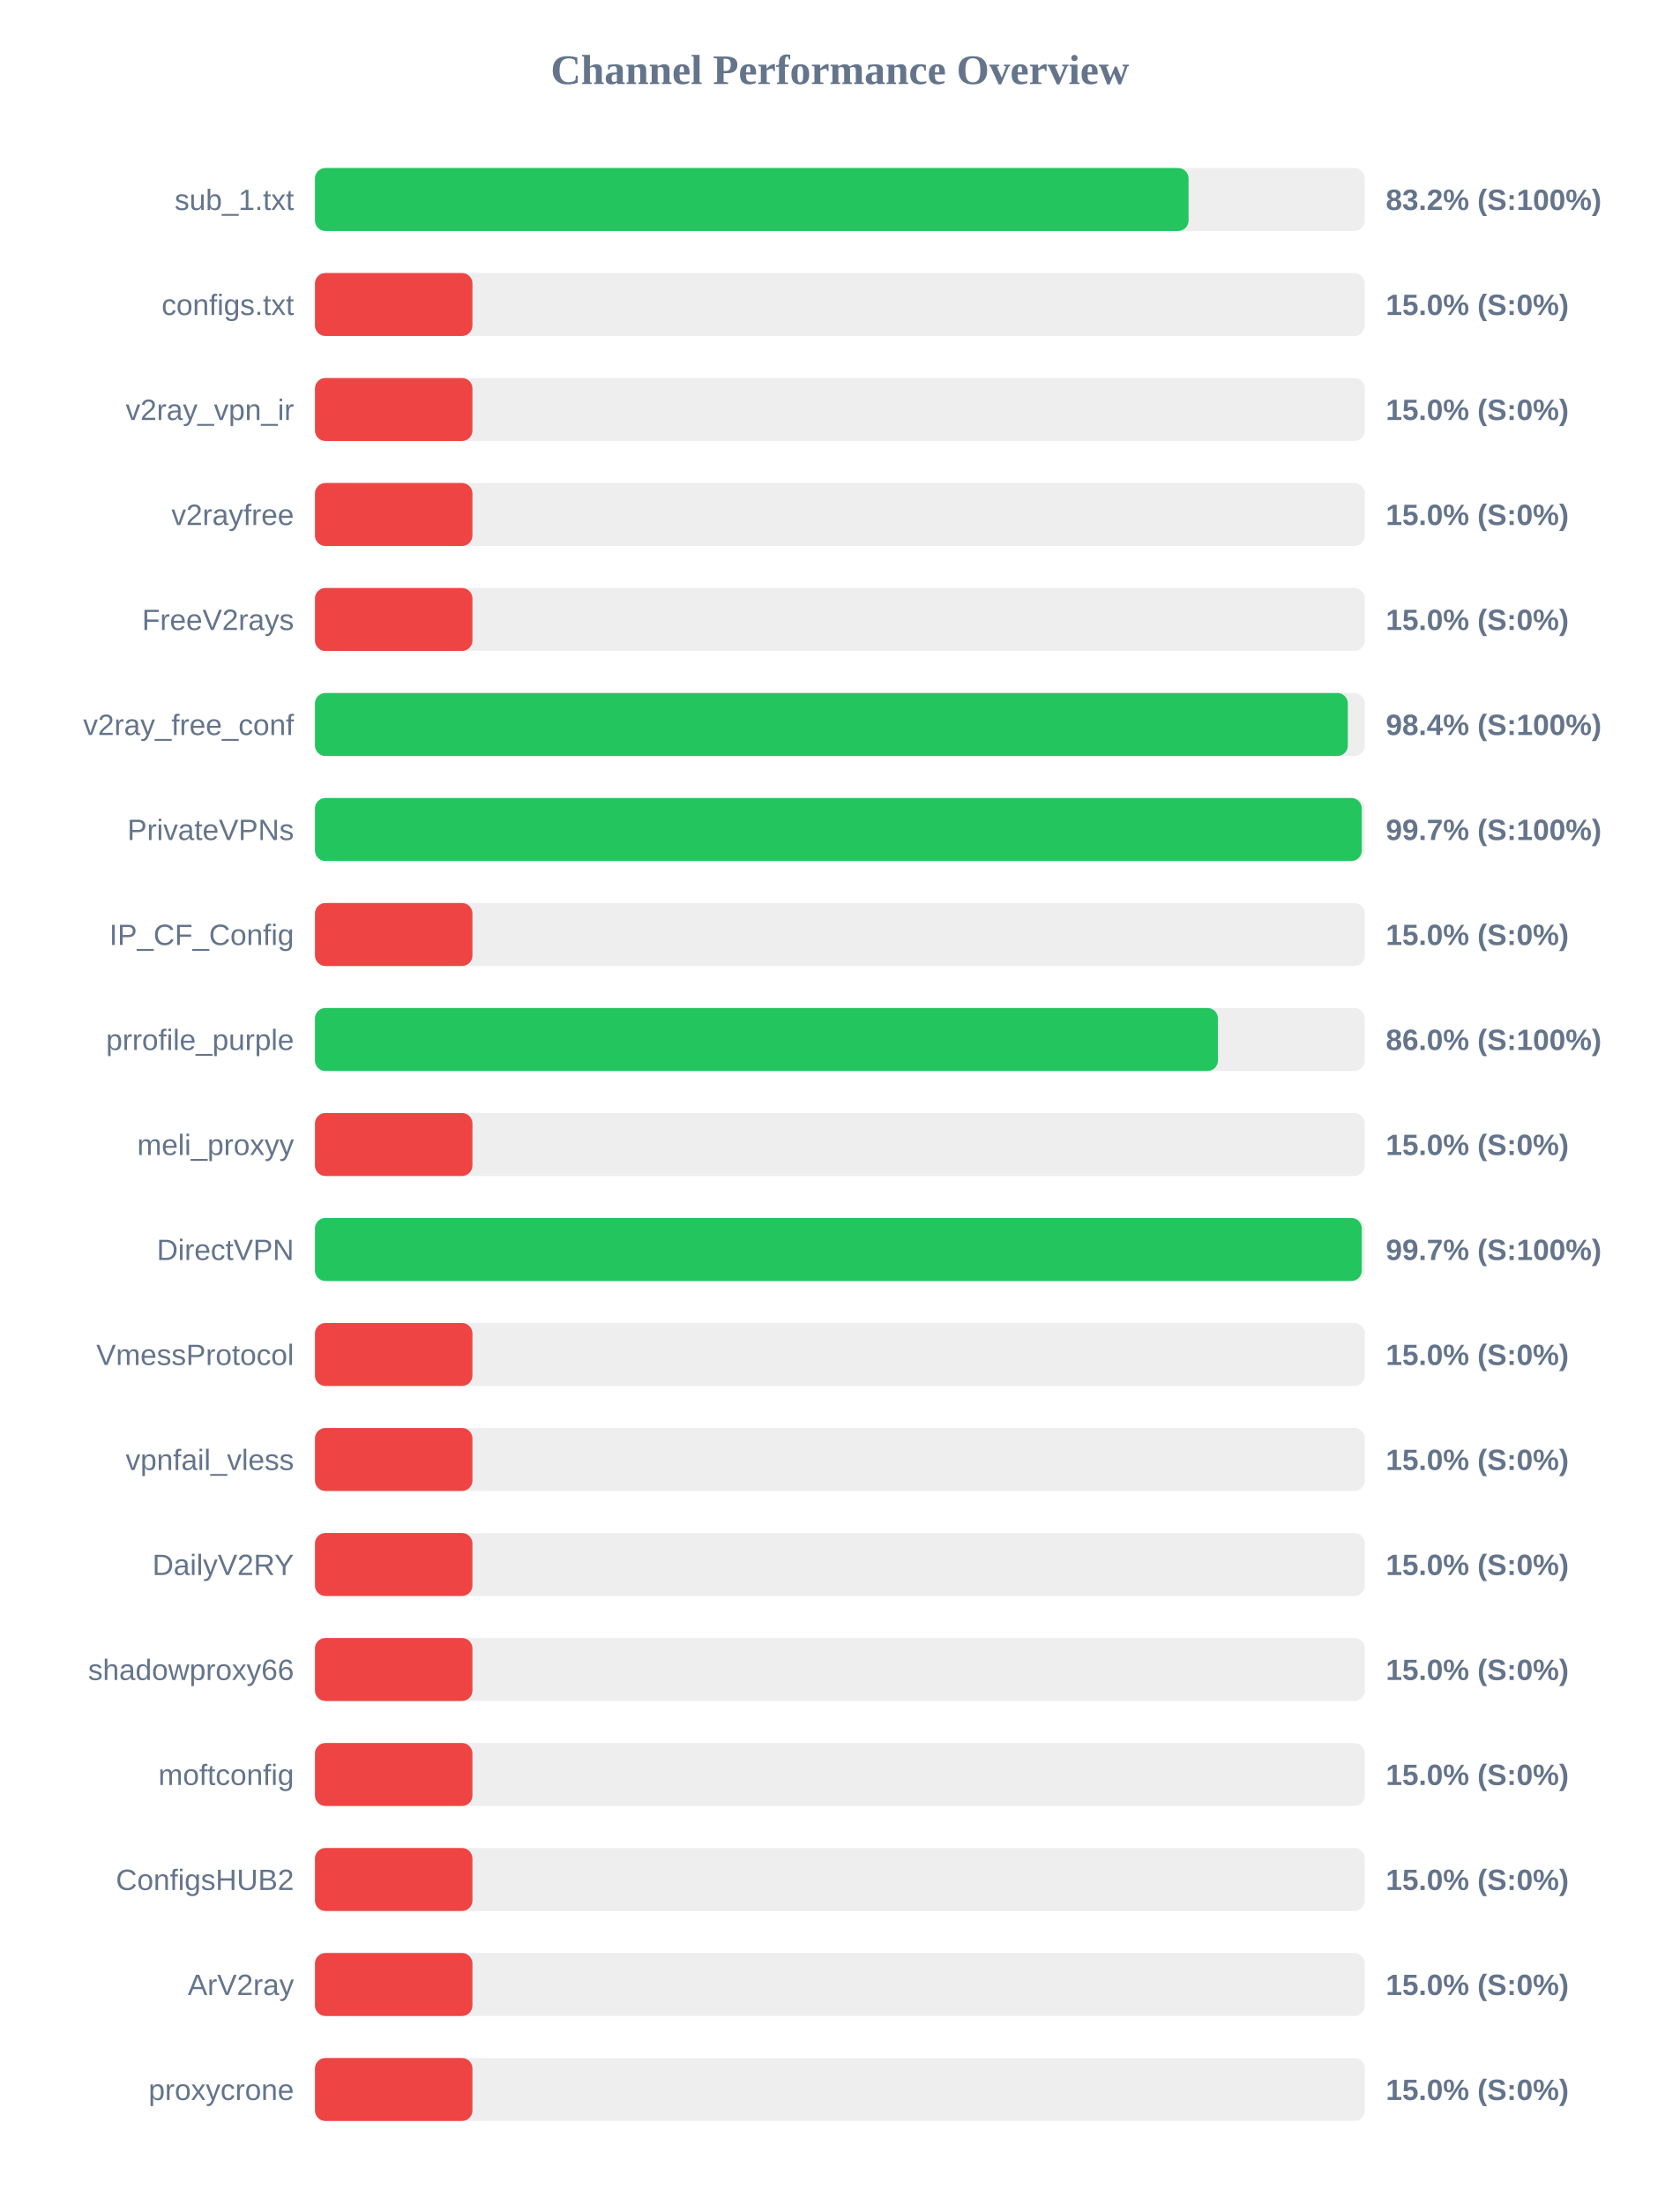
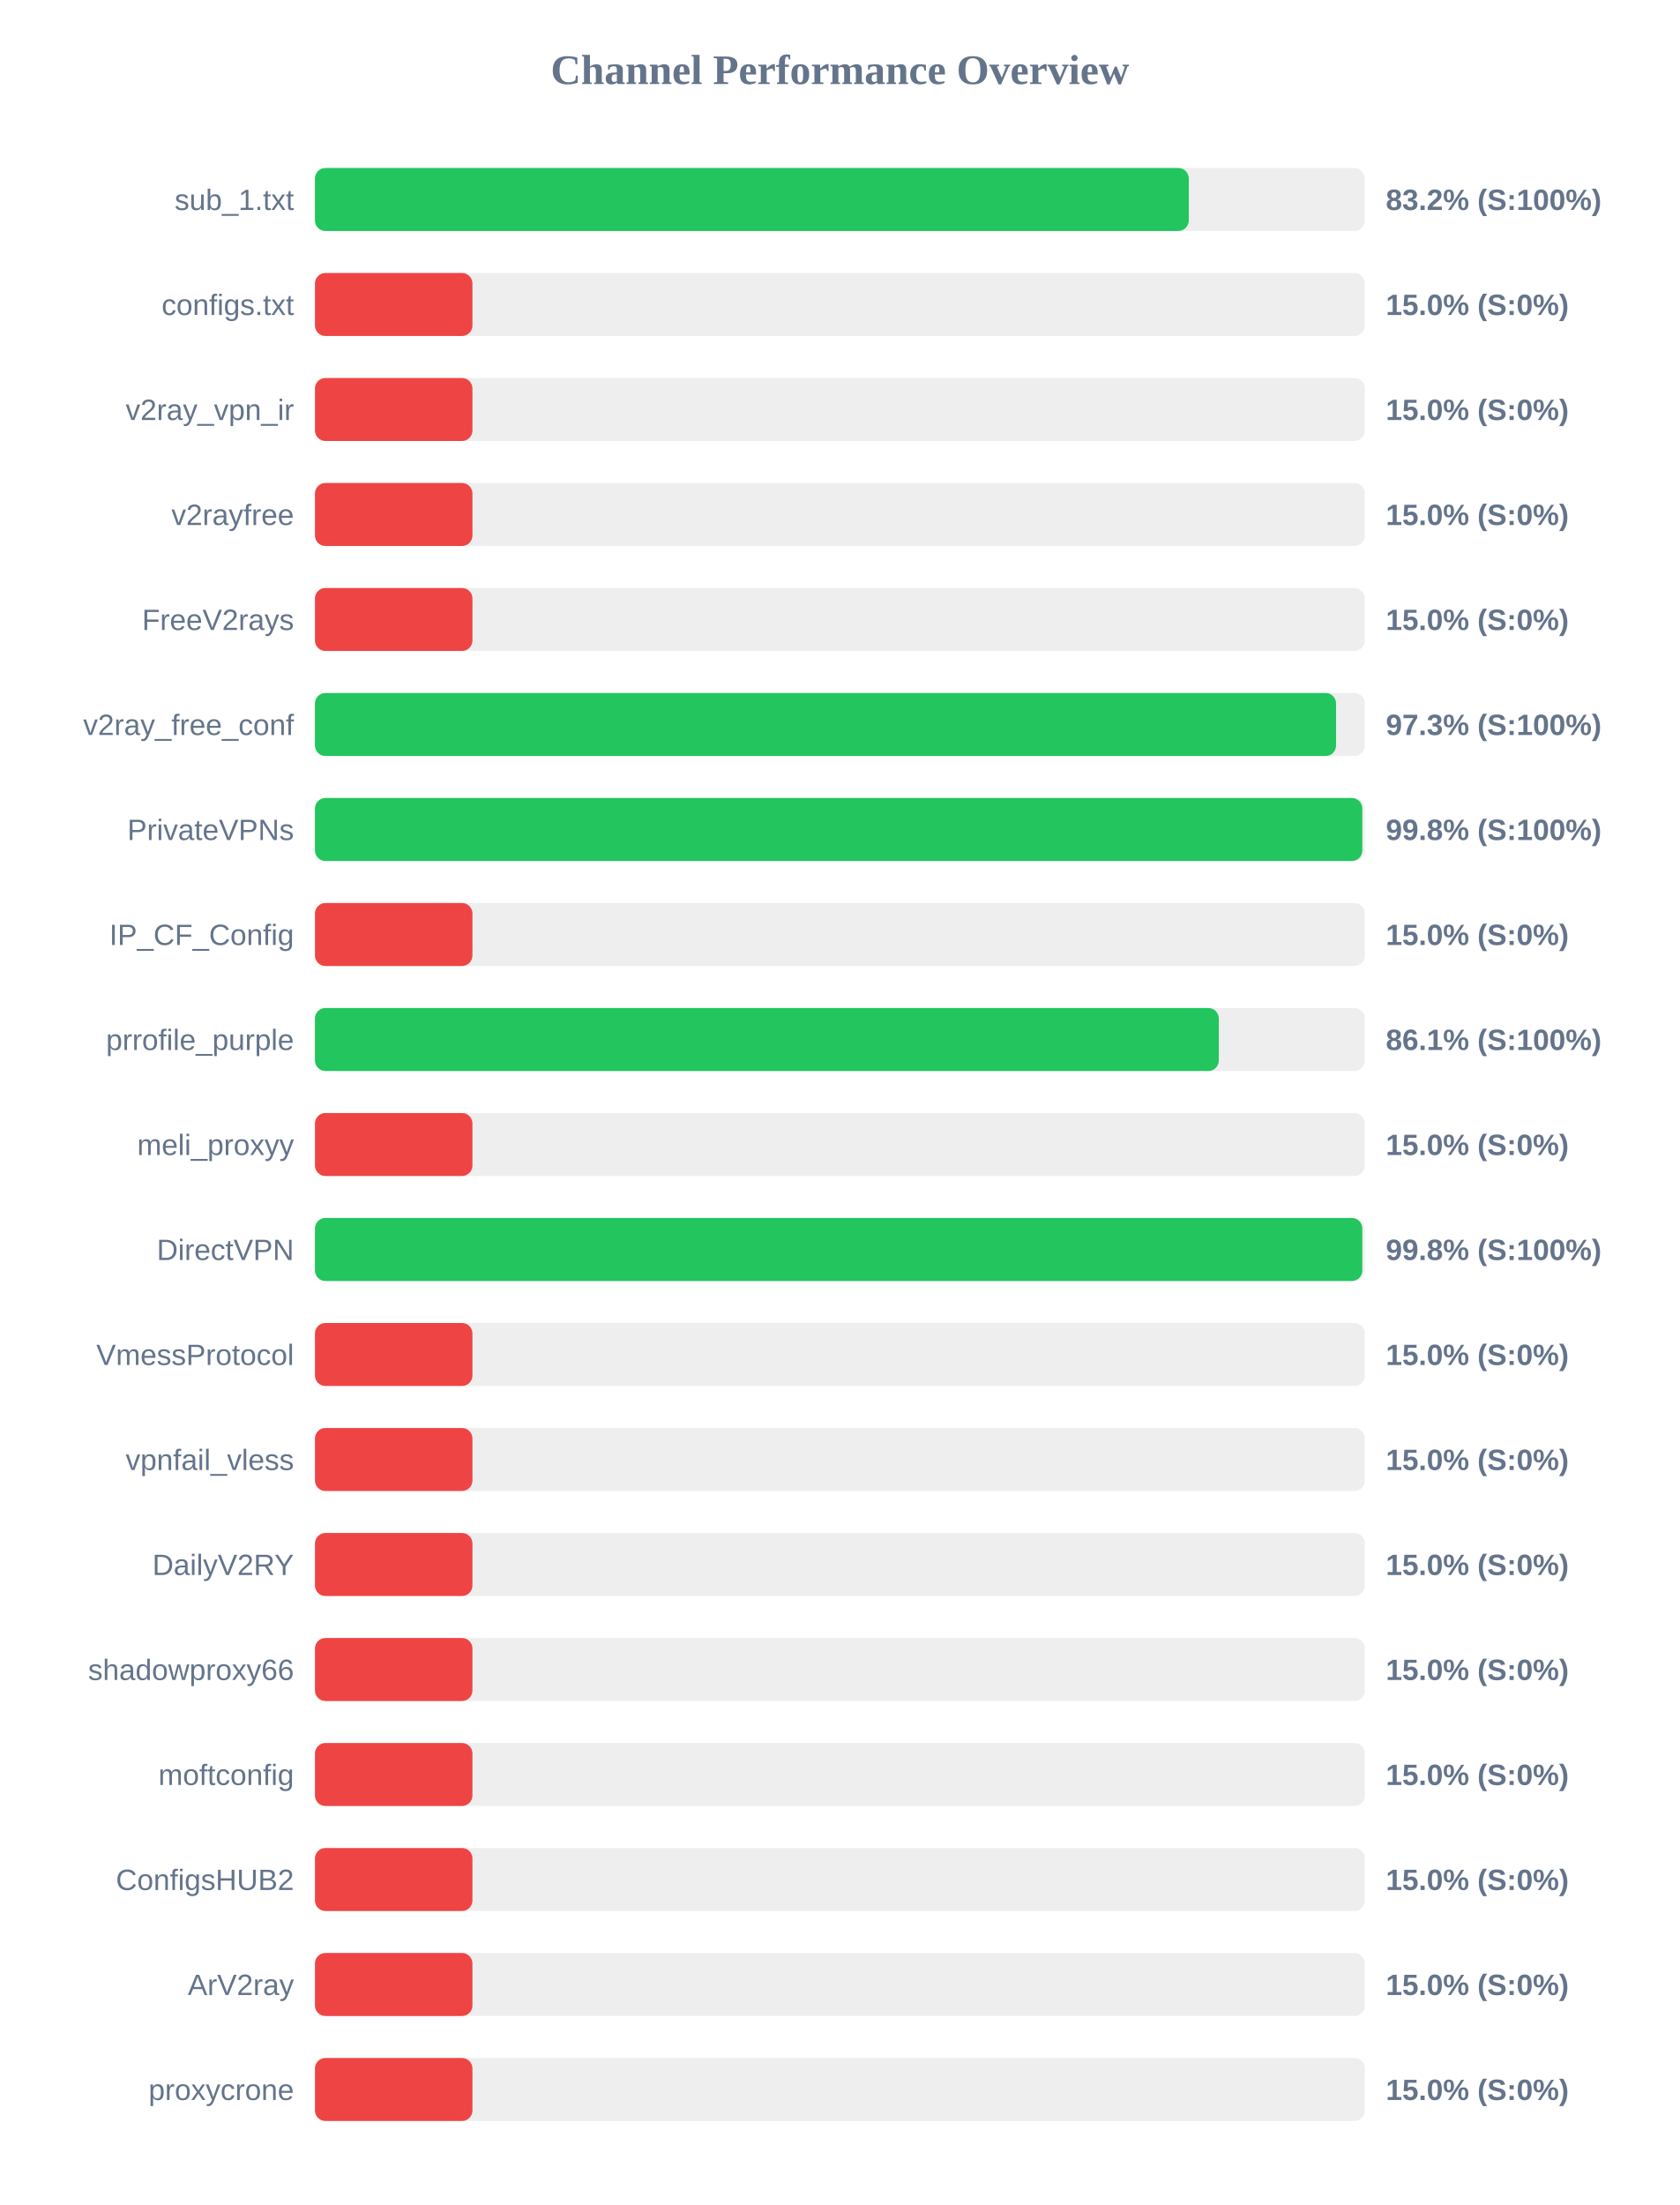
<svg xmlns="http://www.w3.org/2000/svg" width="800" height="1050" version="1.1">
  <style>
        .row { font: 14px Arial; fill: #64748b; }
        .score { font: bold 14px Arial; fill: #64748b; }
    </style>
  <text x="400" y="40" text-anchor="middle" font-size="20px" font-weight="bold" fill="#64748b">Channel Performance Overview</text>
  <rect x="150" y="80" width="500" height="30" fill="#eee" rx="5" />
-   <rect x="150" y="80" width="416.05" height="30" fill="#22c55e" rx="5" />
+   <rect x="150" y="80" width="416.15" height="30" fill="#22c55e" rx="5" />
  <text x="140" y="100" text-anchor="end" class="row">sub_1.txt</text>
  <text x="660" y="100" text-anchor="start" class="score">83.2% (S:100%)</text>
  <rect x="150" y="130" width="500" height="30" fill="#eee" rx="5" />
  <rect x="150" y="130" width="75.0" height="30" fill="#ef4444" rx="5" />
  <text x="140" y="150" text-anchor="end" class="row">configs.txt</text>
  <text x="660" y="150" text-anchor="start" class="score">15.0% (S:0%)</text>
  <rect x="150" y="180" width="500" height="30" fill="#eee" rx="5" />
  <rect x="150" y="180" width="75.0" height="30" fill="#ef4444" rx="5" />
  <text x="140" y="200" text-anchor="end" class="row">v2ray_vpn_ir</text>
  <text x="660" y="200" text-anchor="start" class="score">15.0% (S:0%)</text>
  <rect x="150" y="230" width="500" height="30" fill="#eee" rx="5" />
  <rect x="150" y="230" width="75.0" height="30" fill="#ef4444" rx="5" />
  <text x="140" y="250" text-anchor="end" class="row">v2rayfree</text>
  <text x="660" y="250" text-anchor="start" class="score">15.0% (S:0%)</text>
  <rect x="150" y="280" width="500" height="30" fill="#eee" rx="5" />
  <rect x="150" y="280" width="75.0" height="30" fill="#ef4444" rx="5" />
  <text x="140" y="300" text-anchor="end" class="row">FreeV2rays</text>
  <text x="660" y="300" text-anchor="start" class="score">15.0% (S:0%)</text>
  <rect x="150" y="330" width="500" height="30" fill="#eee" rx="5" />
-   <rect x="150" y="330" width="491.9" height="30" fill="#22c55e" rx="5" />
+   <rect x="150" y="330" width="486.3" height="30" fill="#22c55e" rx="5" />
  <text x="140" y="350" text-anchor="end" class="row">v2ray_free_conf</text>
-   <text x="660" y="350" text-anchor="start" class="score">98.4% (S:100%)</text>
+   <text x="660" y="350" text-anchor="start" class="score">97.3% (S:100%)</text>
  <rect x="150" y="380" width="500" height="30" fill="#eee" rx="5" />
-   <rect x="150" y="380" width="498.55" height="30" fill="#22c55e" rx="5" />
+   <rect x="150" y="380" width="498.8" height="30" fill="#22c55e" rx="5" />
  <text x="140" y="400" text-anchor="end" class="row">PrivateVPNs</text>
-   <text x="660" y="400" text-anchor="start" class="score">99.7% (S:100%)</text>
+   <text x="660" y="400" text-anchor="start" class="score">99.8% (S:100%)</text>
  <rect x="150" y="430" width="500" height="30" fill="#eee" rx="5" />
  <rect x="150" y="430" width="75.0" height="30" fill="#ef4444" rx="5" />
  <text x="140" y="450" text-anchor="end" class="row">IP_CF_Config</text>
  <text x="660" y="450" text-anchor="start" class="score">15.0% (S:0%)</text>
  <rect x="150" y="480" width="500" height="30" fill="#eee" rx="5" />
-   <rect x="150" y="480" width="430.05" height="30" fill="#22c55e" rx="5" />
+   <rect x="150" y="480" width="430.45" height="30" fill="#22c55e" rx="5" />
  <text x="140" y="500" text-anchor="end" class="row">prrofile_purple</text>
-   <text x="660" y="500" text-anchor="start" class="score">86.0% (S:100%)</text>
+   <text x="660" y="500" text-anchor="start" class="score">86.1% (S:100%)</text>
  <rect x="150" y="530" width="500" height="30" fill="#eee" rx="5" />
  <rect x="150" y="530" width="75.0" height="30" fill="#ef4444" rx="5" />
  <text x="140" y="550" text-anchor="end" class="row">meli_proxyy</text>
  <text x="660" y="550" text-anchor="start" class="score">15.0% (S:0%)</text>
  <rect x="150" y="580" width="500" height="30" fill="#eee" rx="5" />
-   <rect x="150" y="580" width="498.55" height="30" fill="#22c55e" rx="5" />
+   <rect x="150" y="580" width="498.8" height="30" fill="#22c55e" rx="5" />
  <text x="140" y="600" text-anchor="end" class="row">DirectVPN</text>
-   <text x="660" y="600" text-anchor="start" class="score">99.7% (S:100%)</text>
+   <text x="660" y="600" text-anchor="start" class="score">99.8% (S:100%)</text>
  <rect x="150" y="630" width="500" height="30" fill="#eee" rx="5" />
  <rect x="150" y="630" width="75.0" height="30" fill="#ef4444" rx="5" />
  <text x="140" y="650" text-anchor="end" class="row">VmessProtocol</text>
  <text x="660" y="650" text-anchor="start" class="score">15.0% (S:0%)</text>
  <rect x="150" y="680" width="500" height="30" fill="#eee" rx="5" />
  <rect x="150" y="680" width="75.0" height="30" fill="#ef4444" rx="5" />
  <text x="140" y="700" text-anchor="end" class="row">vpnfail_vless</text>
  <text x="660" y="700" text-anchor="start" class="score">15.0% (S:0%)</text>
  <rect x="150" y="730" width="500" height="30" fill="#eee" rx="5" />
  <rect x="150" y="730" width="75.0" height="30" fill="#ef4444" rx="5" />
  <text x="140" y="750" text-anchor="end" class="row">DailyV2RY</text>
  <text x="660" y="750" text-anchor="start" class="score">15.0% (S:0%)</text>
  <rect x="150" y="780" width="500" height="30" fill="#eee" rx="5" />
  <rect x="150" y="780" width="75.0" height="30" fill="#ef4444" rx="5" />
  <text x="140" y="800" text-anchor="end" class="row">shadowproxy66</text>
  <text x="660" y="800" text-anchor="start" class="score">15.0% (S:0%)</text>
  <rect x="150" y="830" width="500" height="30" fill="#eee" rx="5" />
  <rect x="150" y="830" width="75.0" height="30" fill="#ef4444" rx="5" />
  <text x="140" y="850" text-anchor="end" class="row">moftconfig</text>
  <text x="660" y="850" text-anchor="start" class="score">15.0% (S:0%)</text>
  <rect x="150" y="880" width="500" height="30" fill="#eee" rx="5" />
  <rect x="150" y="880" width="75.0" height="30" fill="#ef4444" rx="5" />
  <text x="140" y="900" text-anchor="end" class="row">ConfigsHUB2</text>
  <text x="660" y="900" text-anchor="start" class="score">15.0% (S:0%)</text>
  <rect x="150" y="930" width="500" height="30" fill="#eee" rx="5" />
  <rect x="150" y="930" width="75.0" height="30" fill="#ef4444" rx="5" />
  <text x="140" y="950" text-anchor="end" class="row">ArV2ray</text>
  <text x="660" y="950" text-anchor="start" class="score">15.0% (S:0%)</text>
  <rect x="150" y="980" width="500" height="30" fill="#eee" rx="5" />
  <rect x="150" y="980" width="75.0" height="30" fill="#ef4444" rx="5" />
  <text x="140" y="1000" text-anchor="end" class="row">proxycrone</text>
  <text x="660" y="1000" text-anchor="start" class="score">15.0% (S:0%)</text>
</svg>
